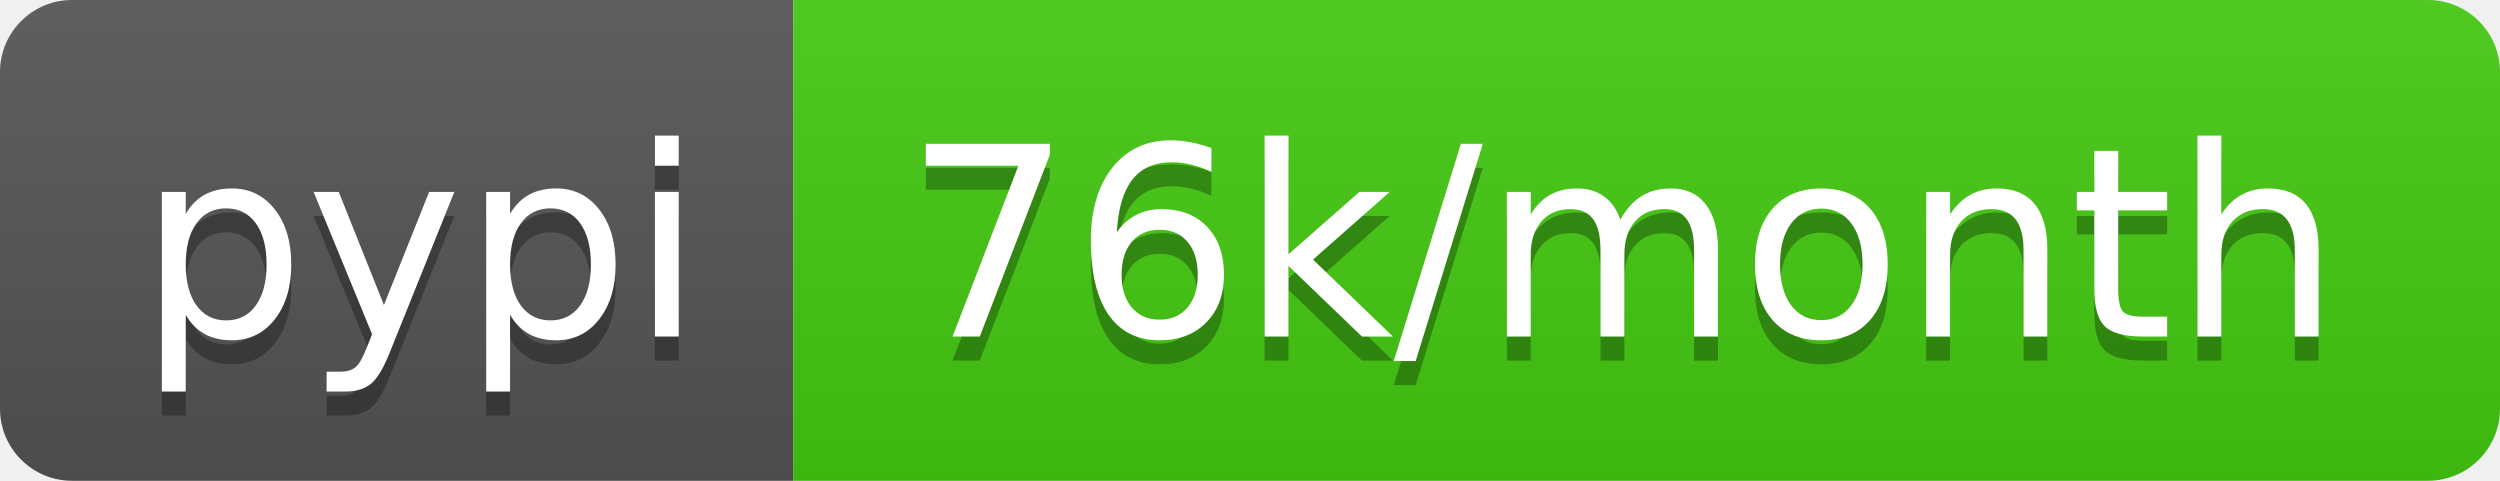
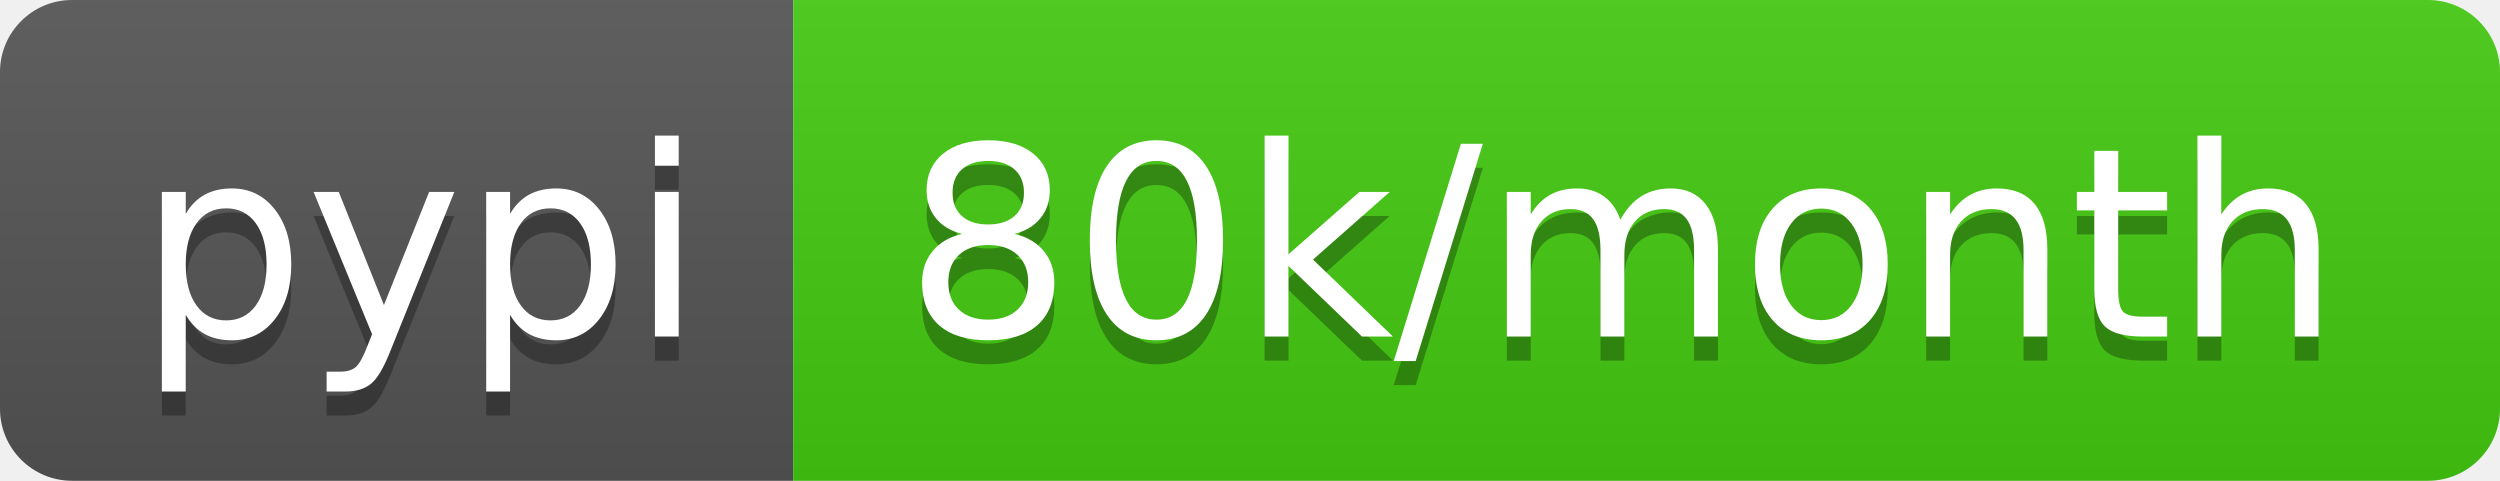
<svg xmlns="http://www.w3.org/2000/svg" width="104" height="20">
  <linearGradient id="b" x2="0" y2="100%">
    <stop offset="0" stop-color="#bbb" stop-opacity=".1" />
    <stop offset="1" stop-opacity=".1" />
  </linearGradient>
  <clipPath id="a">
    <rect width="104" height="20" rx="3" fill="#fff" />
  </clipPath>
  <g clip-path="url(#a)">
    <path fill="#555" d="M0 0h33v20H0z" />
    <path fill="#4c1" d="M33 0h71v20H33z" />
    <path fill="url(#b)" d="M0 0h104v20H0z" />
  </g>
  <g fill="#fff" text-anchor="middle" font-family="DejaVu Sans,Verdana,Geneva,sans-serif" font-size="110">
    <text x="175" y="150" fill="#010101" fill-opacity=".3" transform="scale(.1)" textLength="230">pypi</text>
    <text x="175" y="140" transform="scale(.1)" textLength="230">pypi</text>
-     <text x="675" y="150" fill="#010101" fill-opacity=".3" transform="scale(.1)" textLength="610">76k/month</text>
-     <text x="675" y="140" transform="scale(.1)" textLength="610">76k/month</text>
+     <text x="675" y="150" fill="#010101" fill-opacity=".3" transform="scale(.1)" textLength="610">80k/month</text>
+     <text x="675" y="140" transform="scale(.1)" textLength="610">80k/month</text>
  </g>
</svg>
